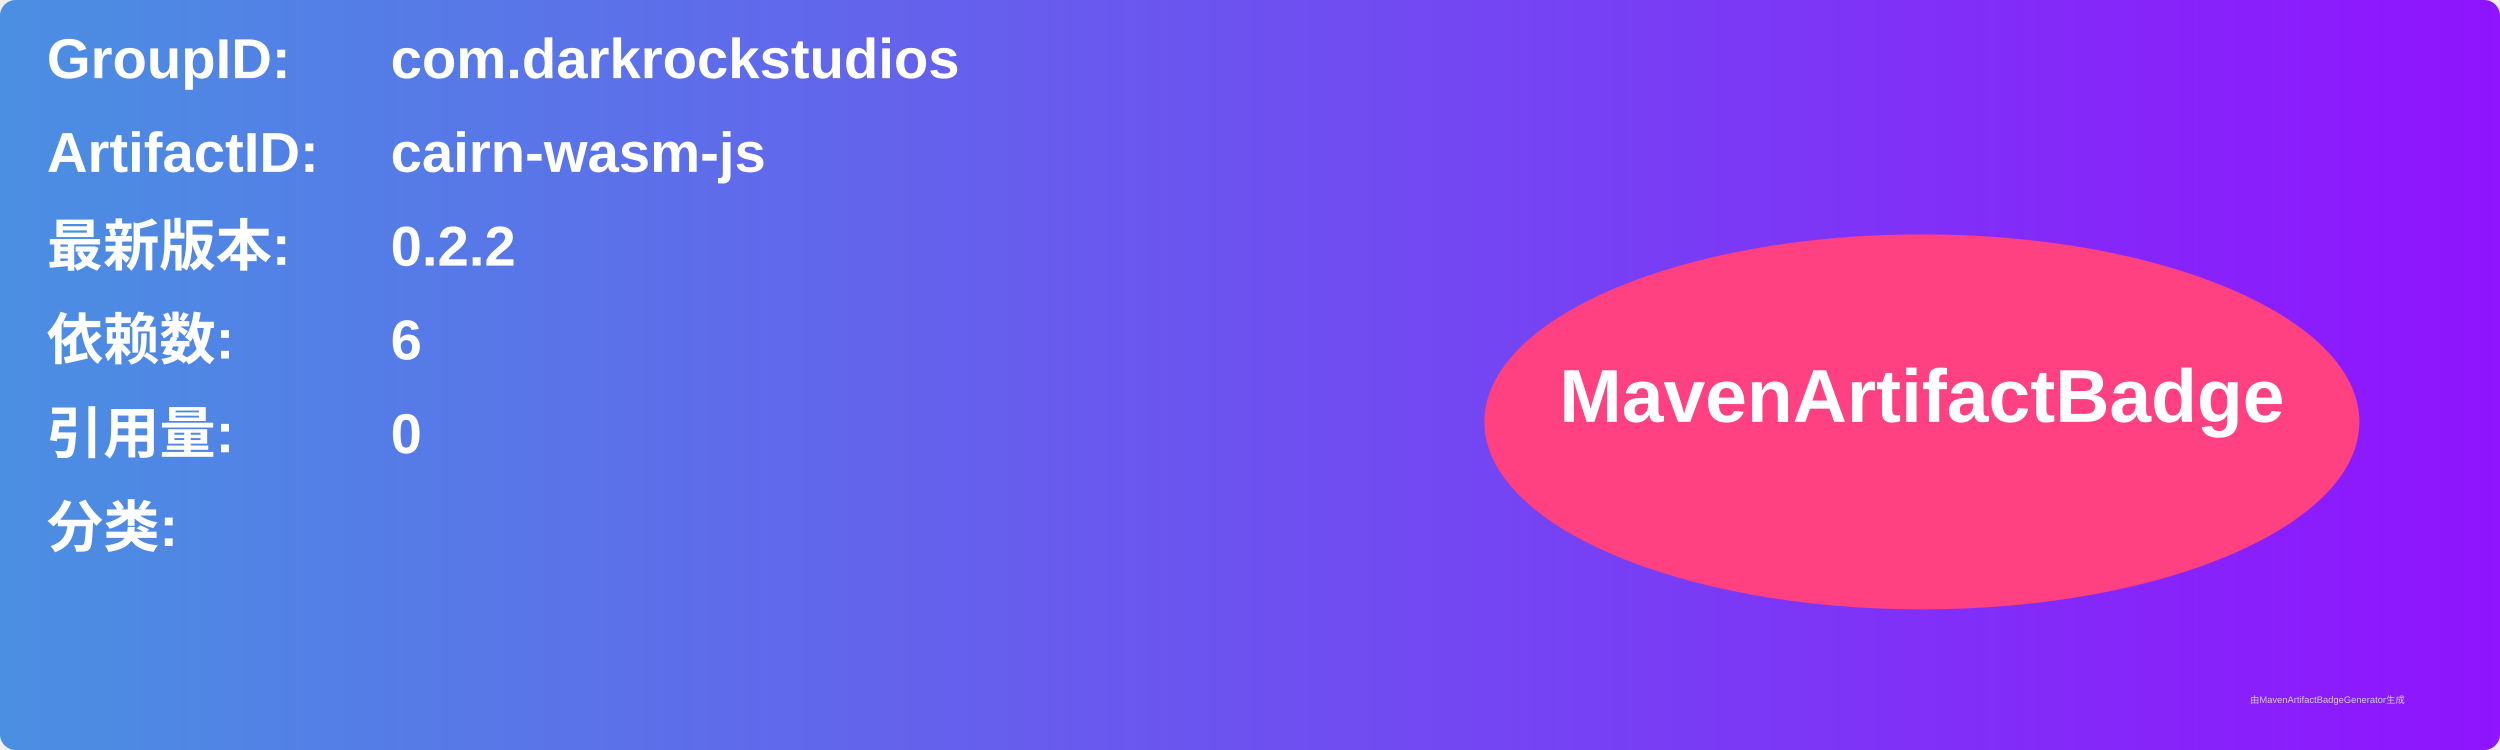
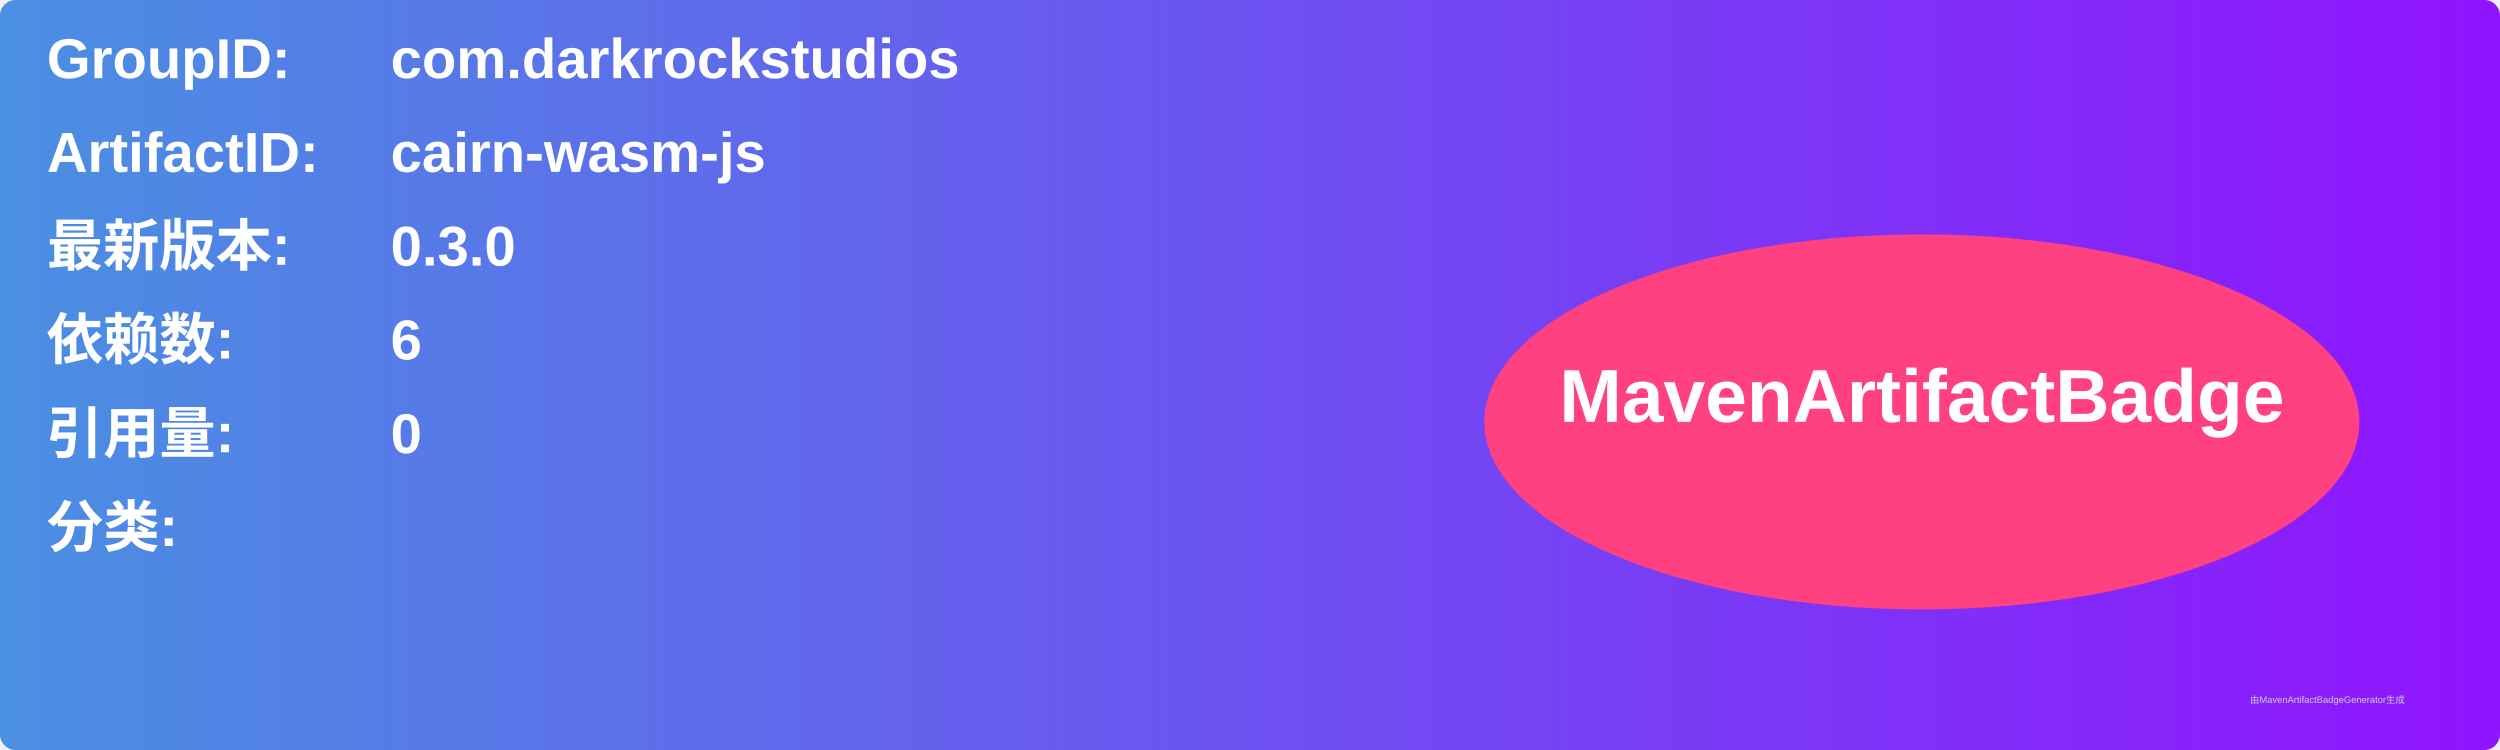
<svg xmlns="http://www.w3.org/2000/svg" width="800" height="240" viewBox="0 0 800 240">
  <linearGradient id="grad" x1="0%" y1="0%" x2="100%" y2="0%">
    <stop offset="0%" stop-color="#4a90e2" />
    <stop offset="100%" stop-color="#9013fe" />
  </linearGradient>
  <rect width="100%" height="100%" rx="5" ry="5" fill="url(#grad)" />
  <g transform="translate(15, 15)">
    <text x="0" y="10" font-family="Arial" font-size="18" fill="white" font-weight="bold" width="260">GroupID:</text>
    <text x="110" y="10" font-family="Arial" font-size="18" fill="white" font-weight="bold" width="460">com.darkrockstudios</text>
    <text x="0" y="40" font-family="Arial" font-size="18" fill="white" font-weight="bold" width="260">ArtifactID:</text>
    <text x="110" y="40" font-family="Arial" font-size="18" fill="white" font-weight="bold" width="460">cairn-wasm-js</text>
    <text x="0" y="70" font-family="Arial" font-size="18" fill="white" font-weight="bold">最新版本:</text>
    <text x="110" y="70" font-family="Arial" font-size="18" fill="white" font-weight="bold">
-       <tspan font-weight="bold">0.2.2</tspan>
+       <tspan font-weight="bold">0.3.0</tspan>
    </text>
    <text x="0" y="100" font-family="Arial" font-size="18" fill="white" font-weight="bold">依赖数: </text>
    <text x="110" y="100" font-family="Arial" font-size="18" fill="white">
      <tspan font-weight="bold">6</tspan>
    </text>
    <text x="0" y="130" font-family="Arial" font-size="18" fill="white" font-weight="bold">引用量: </text>
    <text x="110" y="130" font-family="Arial" font-size="18" fill="white">
      <tspan font-weight="bold">0</tspan>
    </text>
    <text x="0" y="160" font-family="Arial" font-size="18" fill="white" font-weight="bold">分类:</text>
    <text x="10" y="190" font-family="Arial" font-size="10" fill="white">
      <tspan font-weight="bold" />
    </text>
    <ellipse cx="600" cy="120" rx="140" ry="60" fill="#ff4081" />
    <text x="600" y="120" text-anchor="middle" font-family="Arial" font-size="24" fill="white" font-weight="bold">MavenArtifactBadge</text>
  </g>
  <text x="720" y="225" font-family="Arial" font-size="3" fill="#d0d0d0">由MavenArtifactBadgeGenerator生成</text>
</svg>
